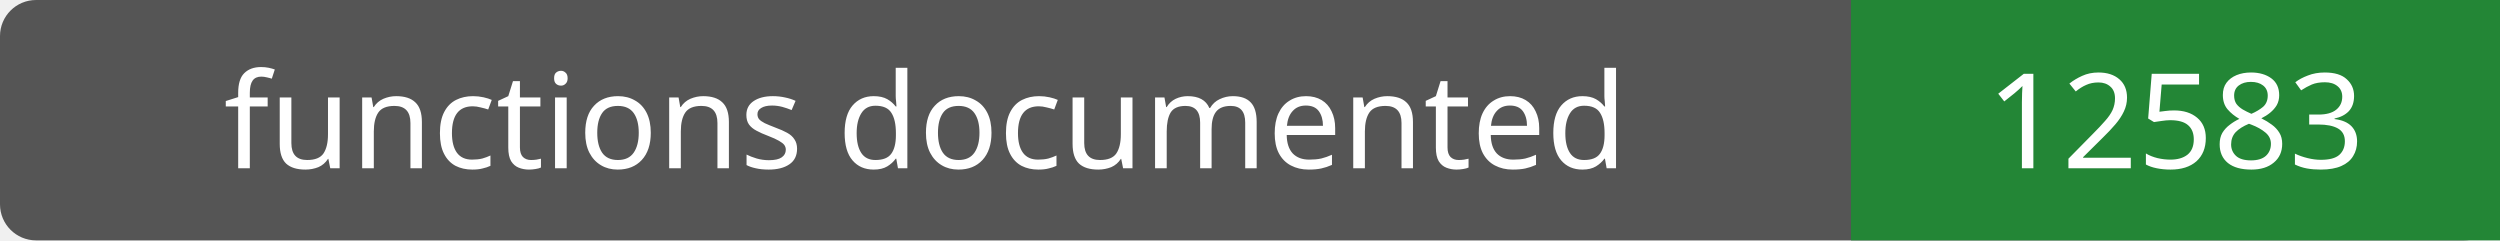
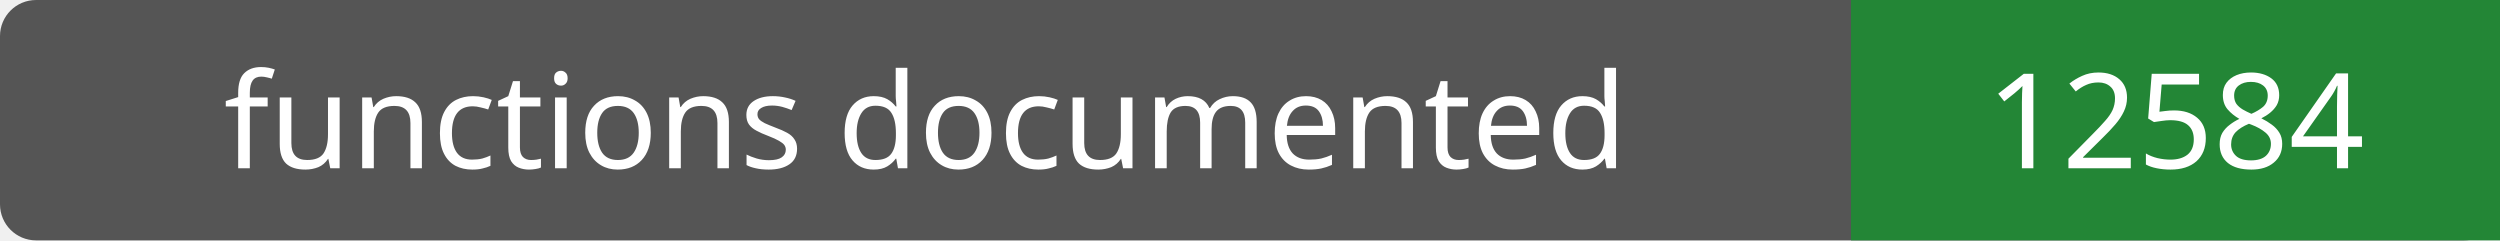
- <svg xmlns="http://www.w3.org/2000/svg" width="208" height="20" role="img" aria-label="functions documented: 12583">
+ <svg xmlns="http://www.w3.org/2000/svg" width="208" height="20" role="img" aria-label="functions documented: 12584">
  <rect width="208" height="20" rx="3" fill="#555" />
  <path fill="#238636" d="M154 0h54v20H154z" />
  <g fill="#fff" text-anchor="middle" font-family="Verdana,sans-serif" font-size="11">
    <text x="77.0" y="14">functions documented</text>
-     <text x="181.0" y="14">12583</text>
+     <text x="181.0" y="14">12584</text>
  </g>
</svg>
